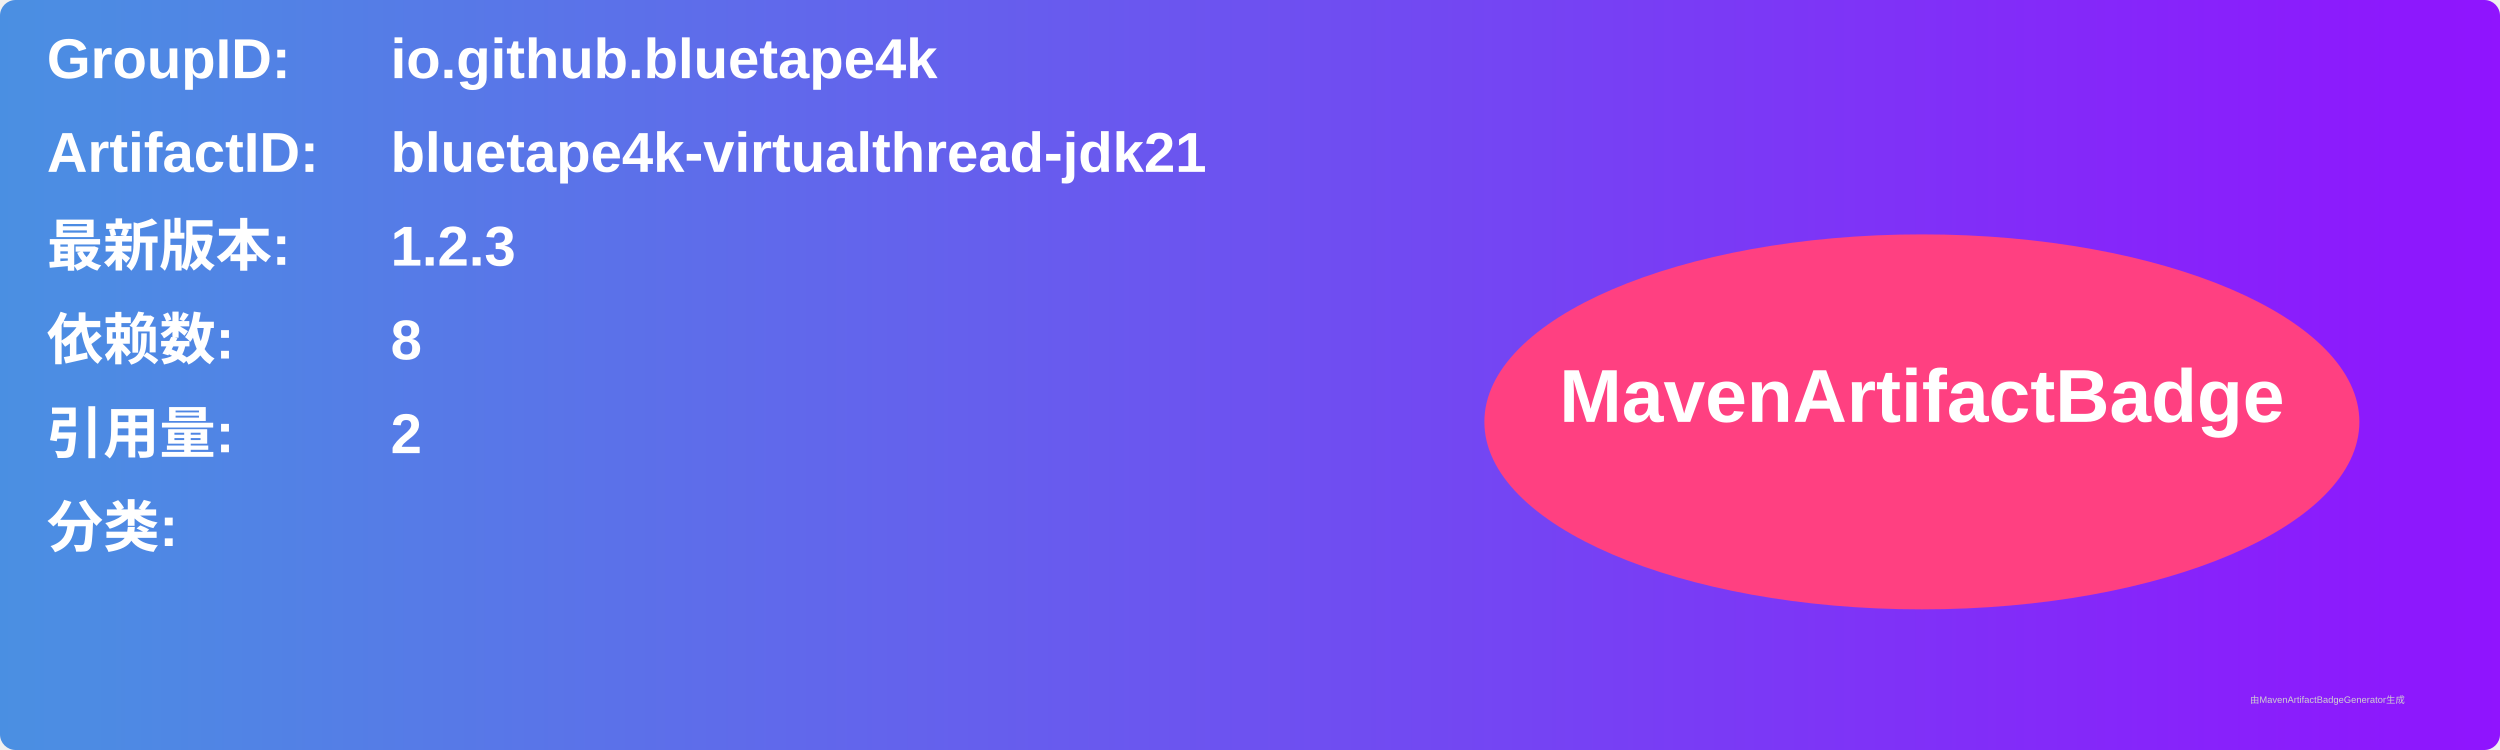
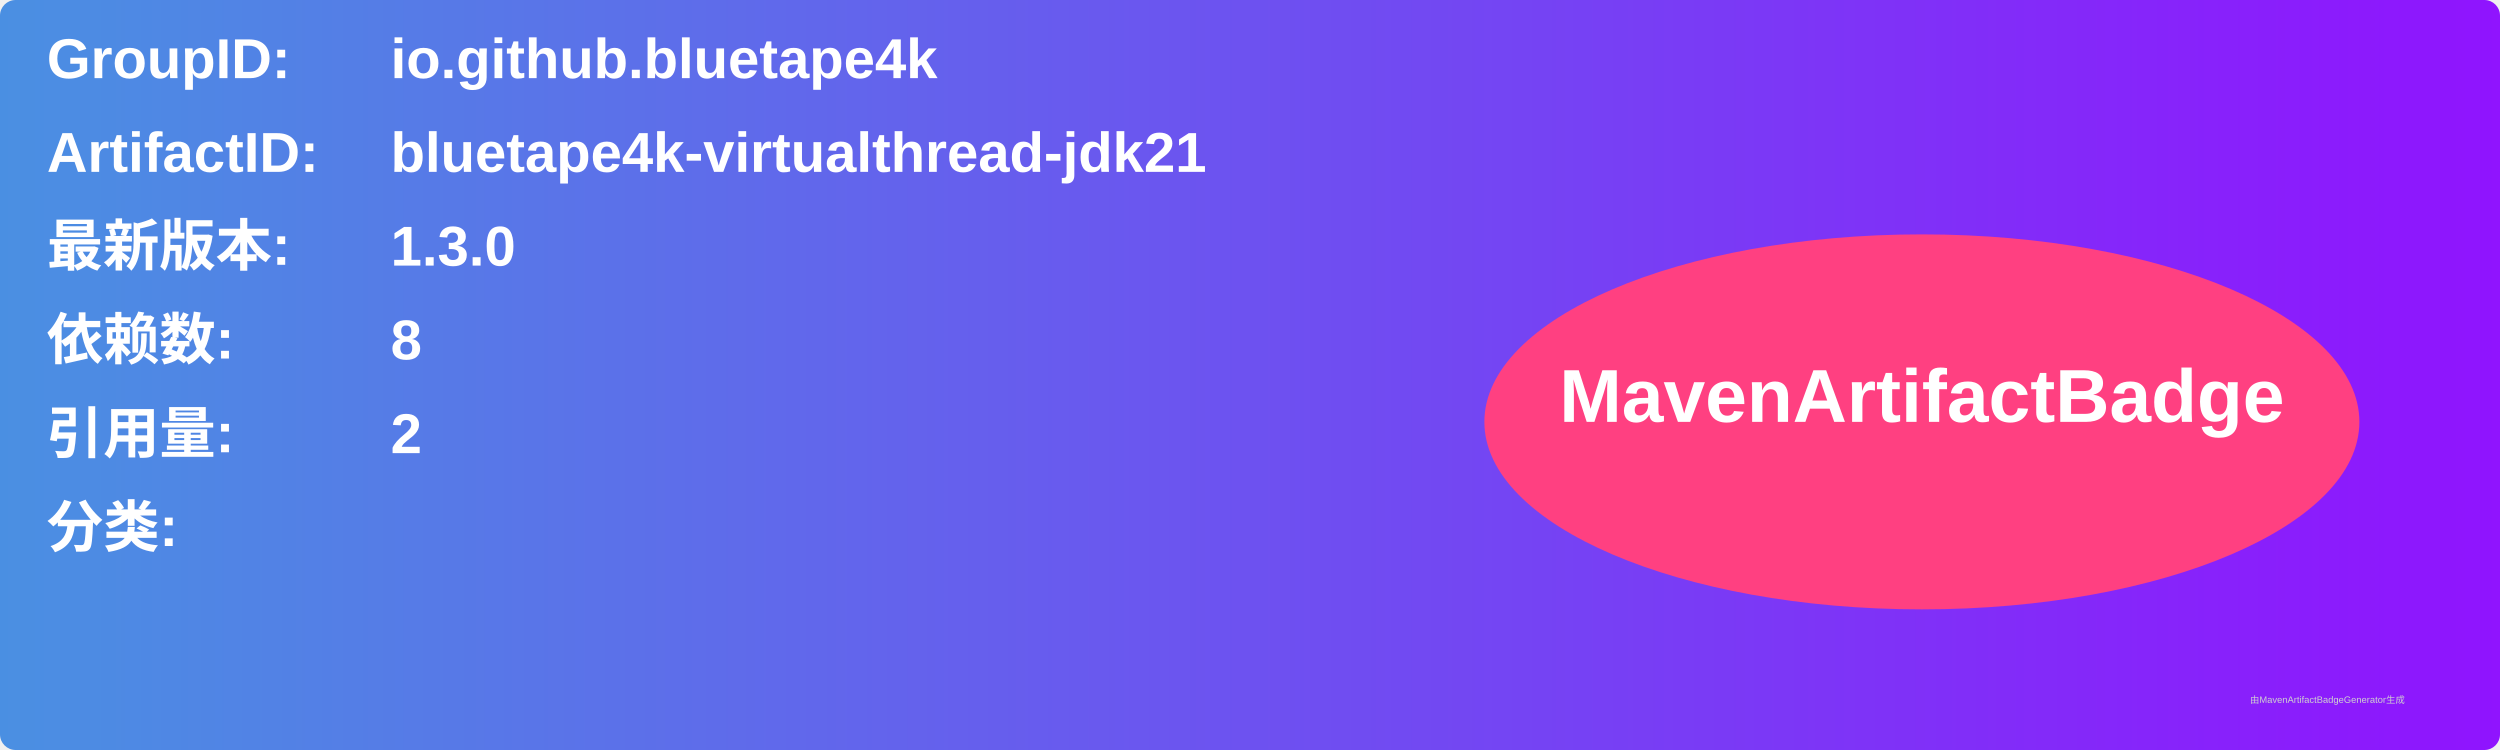
<svg xmlns="http://www.w3.org/2000/svg" width="800" height="240" viewBox="0 0 800 240">
  <linearGradient id="grad" x1="0%" y1="0%" x2="100%" y2="0%">
    <stop offset="0%" stop-color="#4a90e2" />
    <stop offset="100%" stop-color="#9013fe" />
  </linearGradient>
  <rect width="100%" height="100%" rx="5" ry="5" fill="url(#grad)" />
  <g transform="translate(15, 15)">
    <text x="0" y="10" font-family="Arial" font-size="18" fill="white" font-weight="bold" width="260">GroupID:</text>
    <text x="110" y="10" font-family="Arial" font-size="18" fill="white" font-weight="bold" width="460">io.github.bluetape4k</text>
    <text x="0" y="40" font-family="Arial" font-size="18" fill="white" font-weight="bold" width="260">ArtifactID:</text>
    <text x="110" y="40" font-family="Arial" font-size="18" fill="white" font-weight="bold" width="460">bluetape4k-virtualthread-jdk21</text>
    <text x="0" y="70" font-family="Arial" font-size="18" fill="white" font-weight="bold">最新版本:</text>
    <text x="110" y="70" font-family="Arial" font-size="18" fill="white" font-weight="bold">
-       <tspan font-weight="bold">1.2.3</tspan>
+       <tspan font-weight="bold">1.3.0</tspan>
    </text>
    <text x="0" y="100" font-family="Arial" font-size="18" fill="white" font-weight="bold">依赖数: </text>
    <text x="110" y="100" font-family="Arial" font-size="18" fill="white">
      <tspan font-weight="bold">8</tspan>
    </text>
    <text x="0" y="130" font-family="Arial" font-size="18" fill="white" font-weight="bold">引用量: </text>
    <text x="110" y="130" font-family="Arial" font-size="18" fill="white">
      <tspan font-weight="bold">2</tspan>
    </text>
    <text x="0" y="160" font-family="Arial" font-size="18" fill="white" font-weight="bold">分类:</text>
    <text x="10" y="190" font-family="Arial" font-size="10" fill="white">
      <tspan font-weight="bold" />
    </text>
    <ellipse cx="600" cy="120" rx="140" ry="60" fill="#ff4081" />
    <text x="600" y="120" text-anchor="middle" font-family="Arial" font-size="24" fill="white" font-weight="bold">MavenArtifactBadge</text>
  </g>
  <text x="720" y="225" font-family="Arial" font-size="3" fill="#d0d0d0">由MavenArtifactBadgeGenerator生成</text>
</svg>
